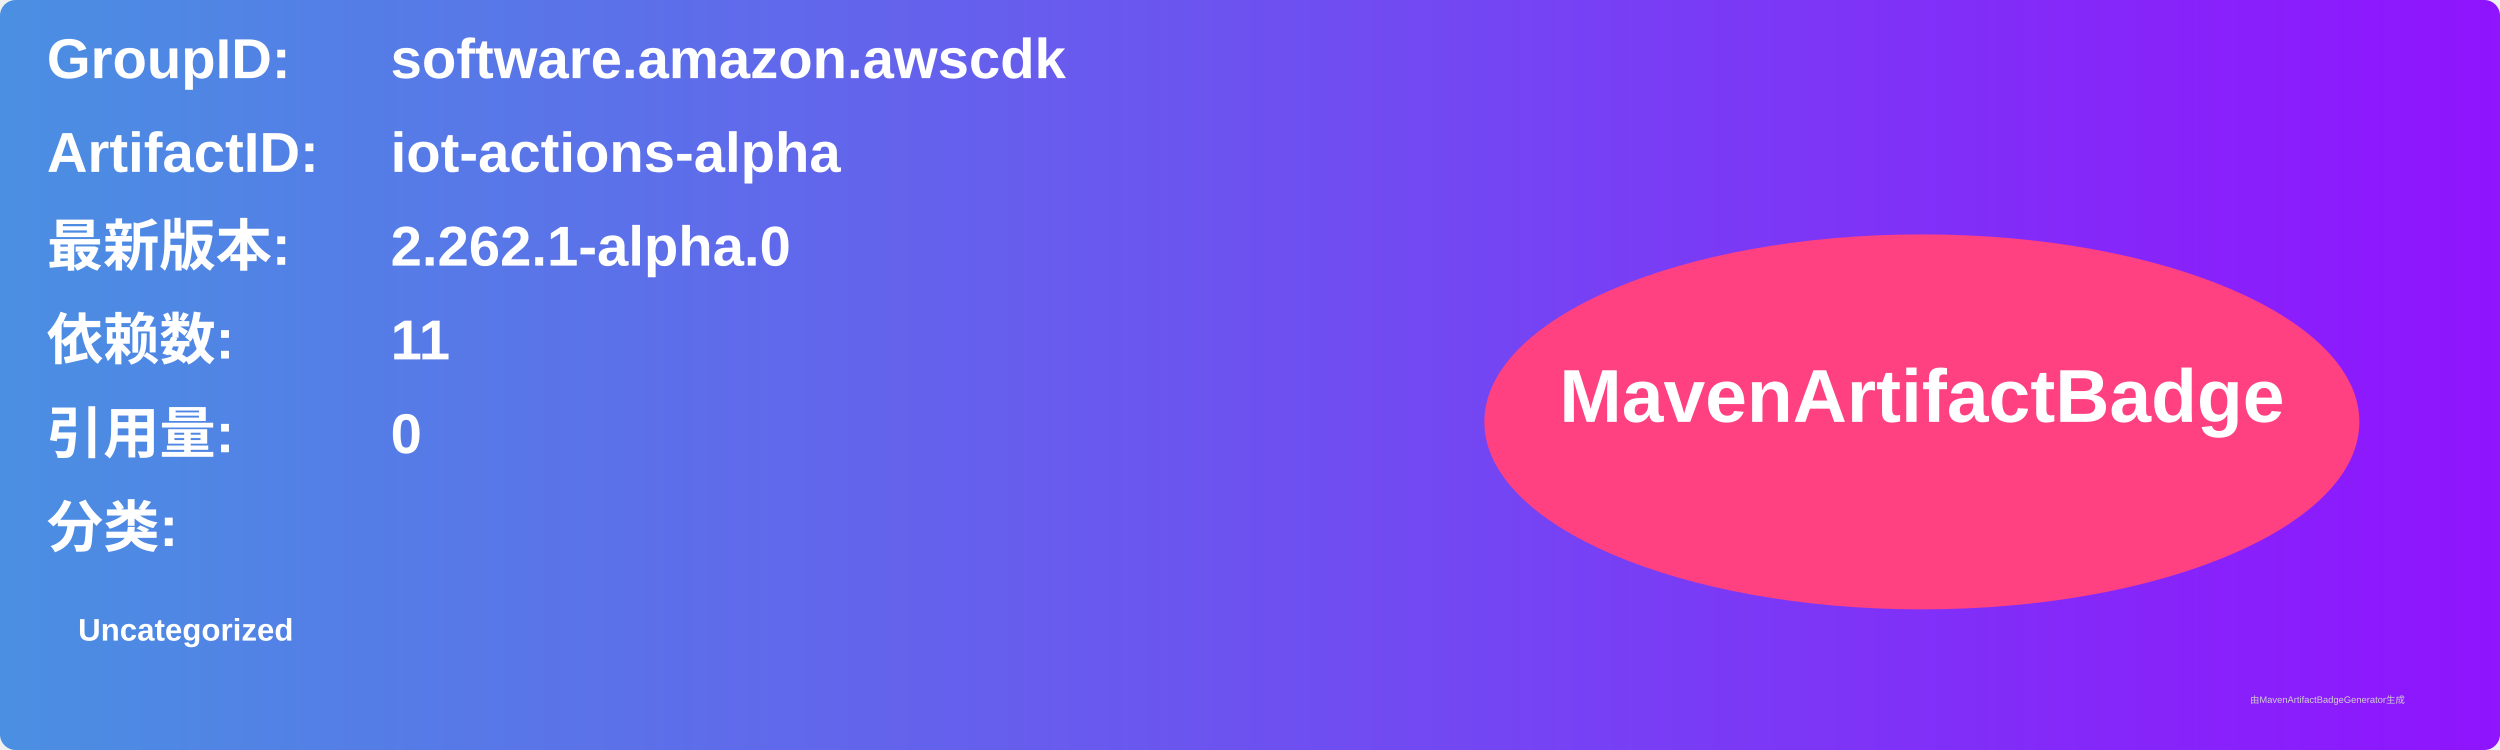
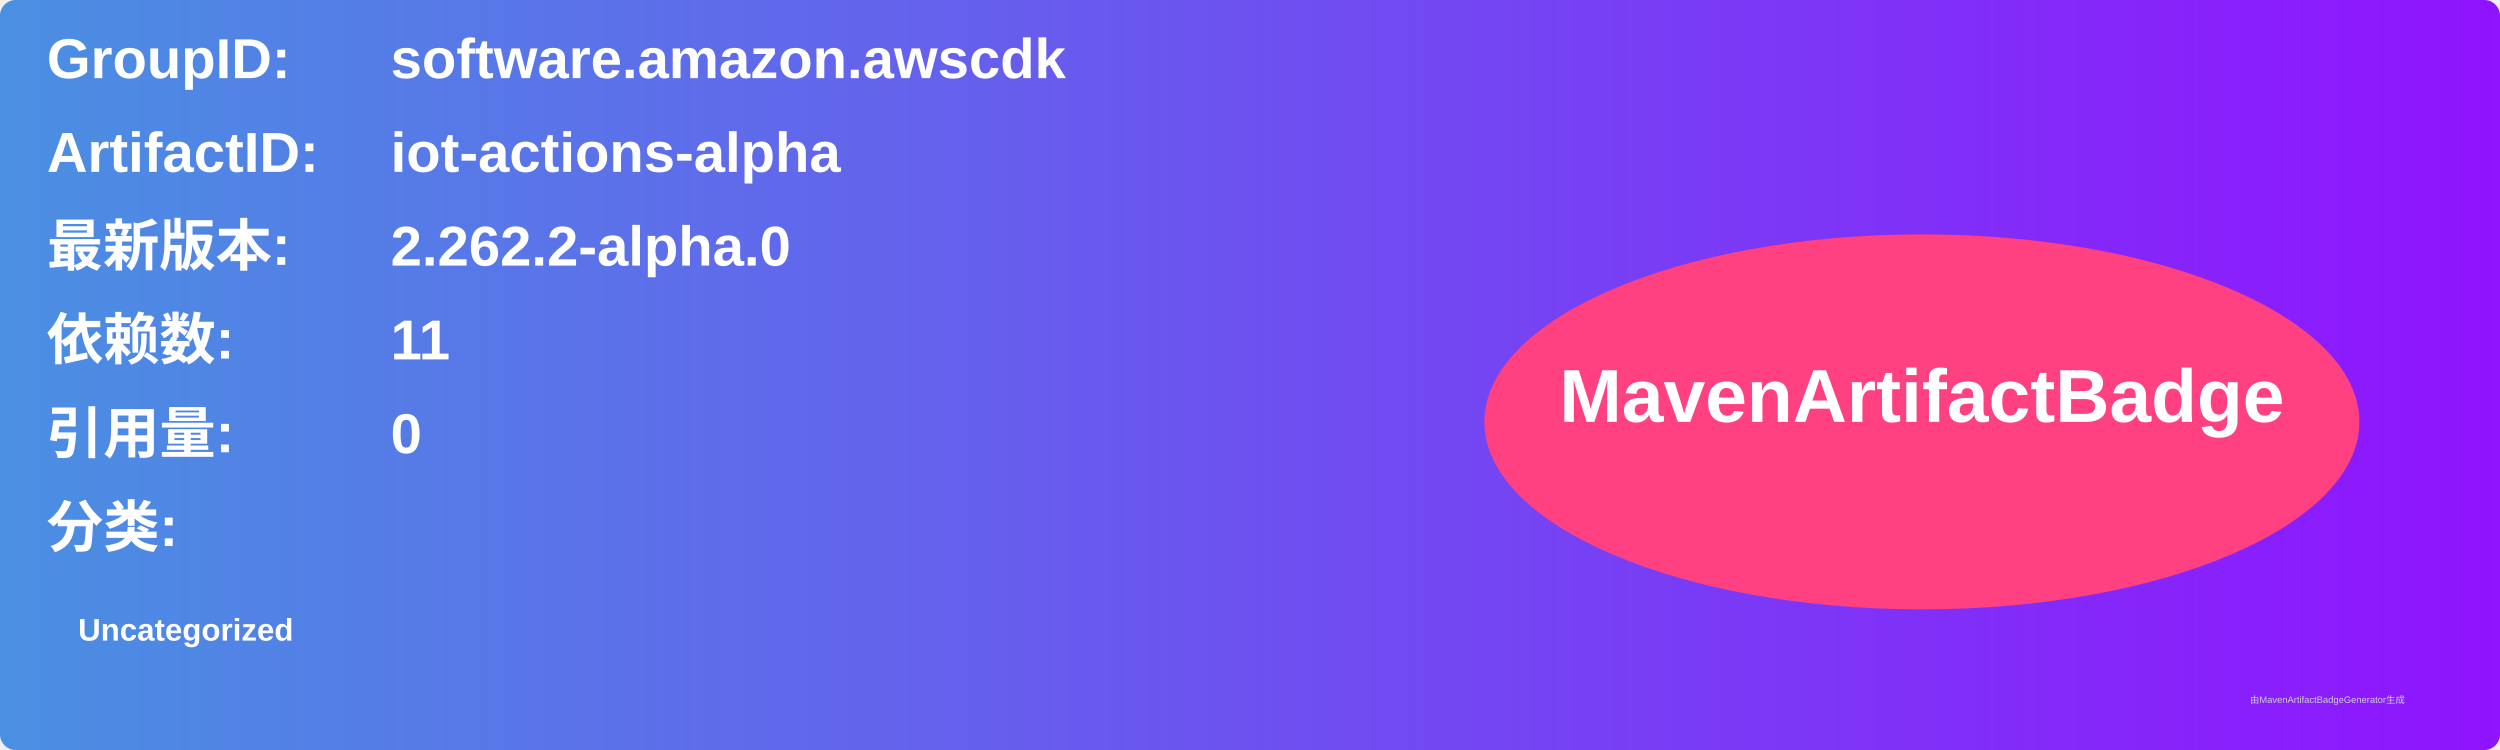
<svg xmlns="http://www.w3.org/2000/svg" width="800" height="240" viewBox="0 0 800 240">
  <linearGradient id="grad" x1="0%" y1="0%" x2="100%" y2="0%">
    <stop offset="0%" stop-color="#4a90e2" />
    <stop offset="100%" stop-color="#9013fe" />
  </linearGradient>
  <rect width="100%" height="100%" rx="5" ry="5" fill="url(#grad)" />
  <g transform="translate(15, 15)">
    <text x="0" y="10" font-family="Arial" font-size="18" fill="white" font-weight="bold" width="260">GroupID:</text>
    <text x="110" y="10" font-family="Arial" font-size="18" fill="white" font-weight="bold" width="460">software.amazon.awscdk</text>
    <text x="0" y="40" font-family="Arial" font-size="18" fill="white" font-weight="bold" width="260">ArtifactID:</text>
    <text x="110" y="40" font-family="Arial" font-size="18" fill="white" font-weight="bold" width="460">iot-actions-alpha</text>
    <text x="0" y="70" font-family="Arial" font-size="18" fill="white" font-weight="bold">最新版本:</text>
    <text x="110" y="70" font-family="Arial" font-size="18" fill="white" font-weight="bold">
-       <tspan font-weight="bold">2.262.1-alpha.0</tspan>
+       <tspan font-weight="bold">2.262.2-alpha.0</tspan>
    </text>
    <text x="0" y="100" font-family="Arial" font-size="18" fill="white" font-weight="bold">依赖数: </text>
    <text x="110" y="100" font-family="Arial" font-size="18" fill="white">
      <tspan font-weight="bold">11</tspan>
    </text>
    <text x="0" y="130" font-family="Arial" font-size="18" fill="white" font-weight="bold">引用量: </text>
    <text x="110" y="130" font-family="Arial" font-size="18" fill="white">
      <tspan font-weight="bold">0</tspan>
    </text>
    <text x="0" y="160" font-family="Arial" font-size="18" fill="white" font-weight="bold">分类:</text>
    <text x="10" y="190" font-family="Arial" font-size="10" fill="white">
      <tspan font-weight="bold">Uncategorized</tspan>
    </text>
    <ellipse cx="600" cy="120" rx="140" ry="60" fill="#ff4081" />
    <text x="600" y="120" text-anchor="middle" font-family="Arial" font-size="24" fill="white" font-weight="bold">MavenArtifactBadge</text>
  </g>
  <text x="720" y="225" font-family="Arial" font-size="3" fill="#d0d0d0">由MavenArtifactBadgeGenerator生成</text>
</svg>
